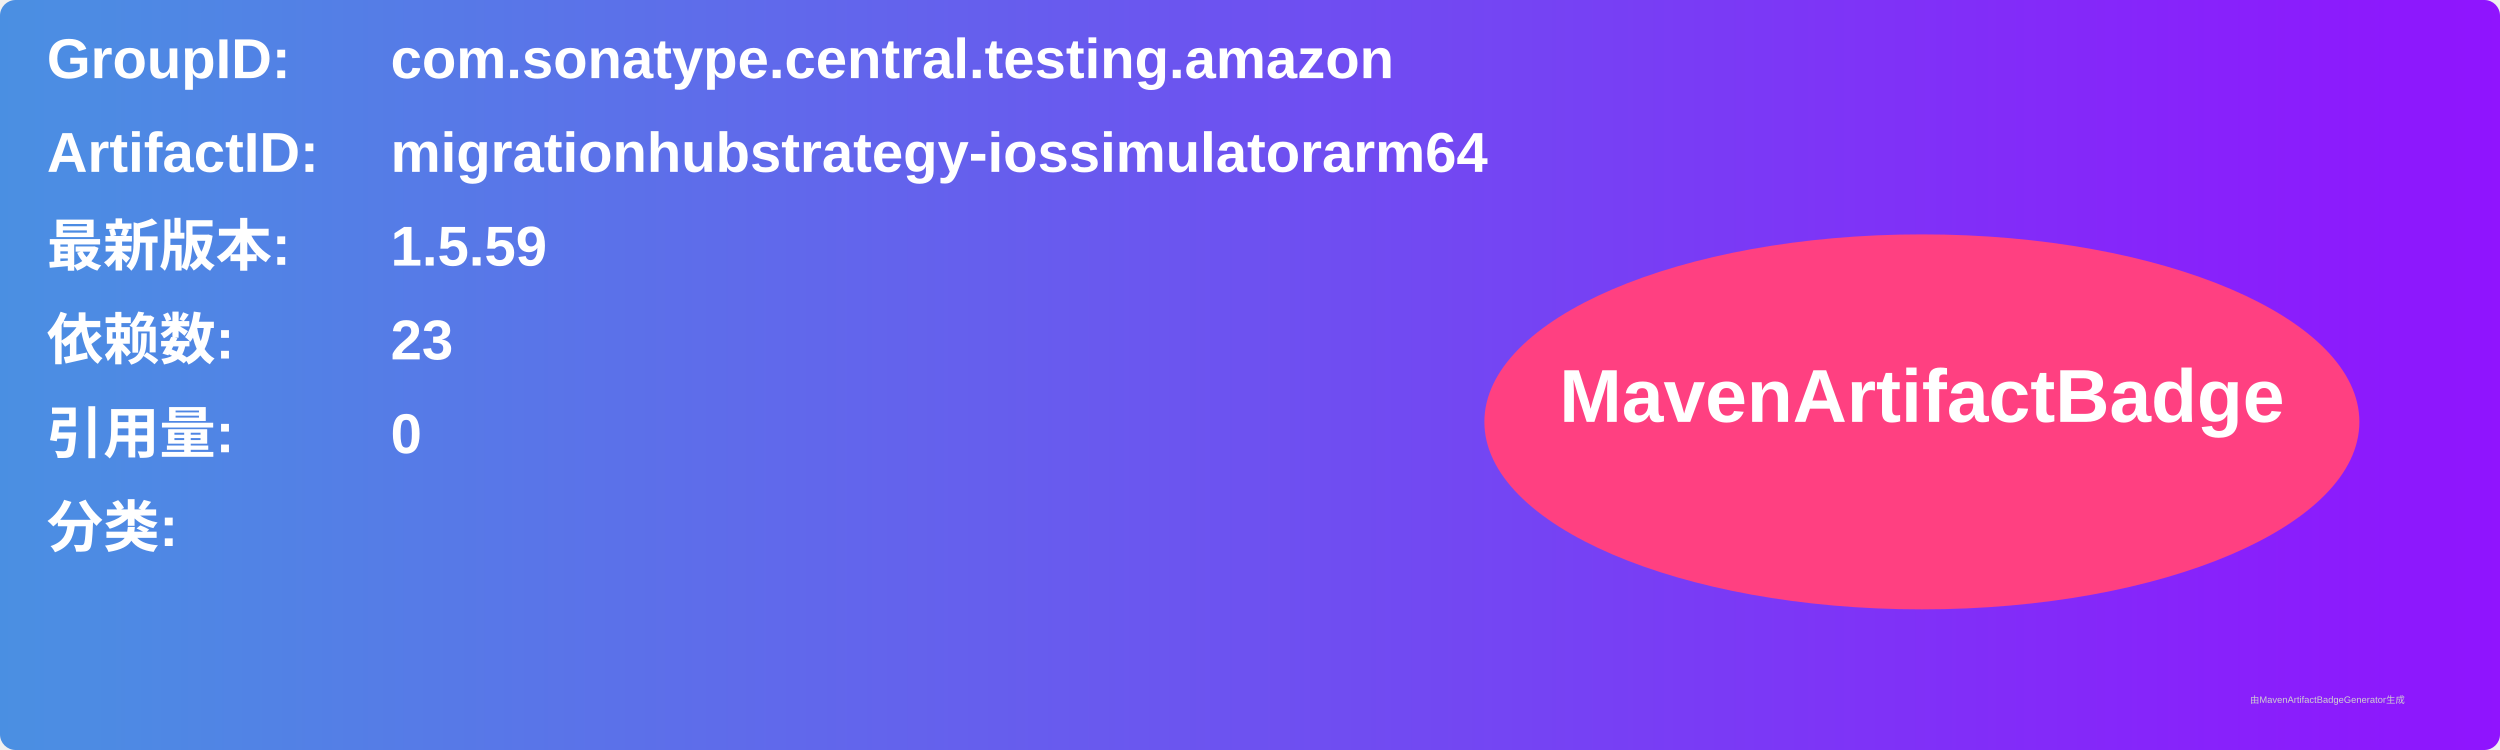
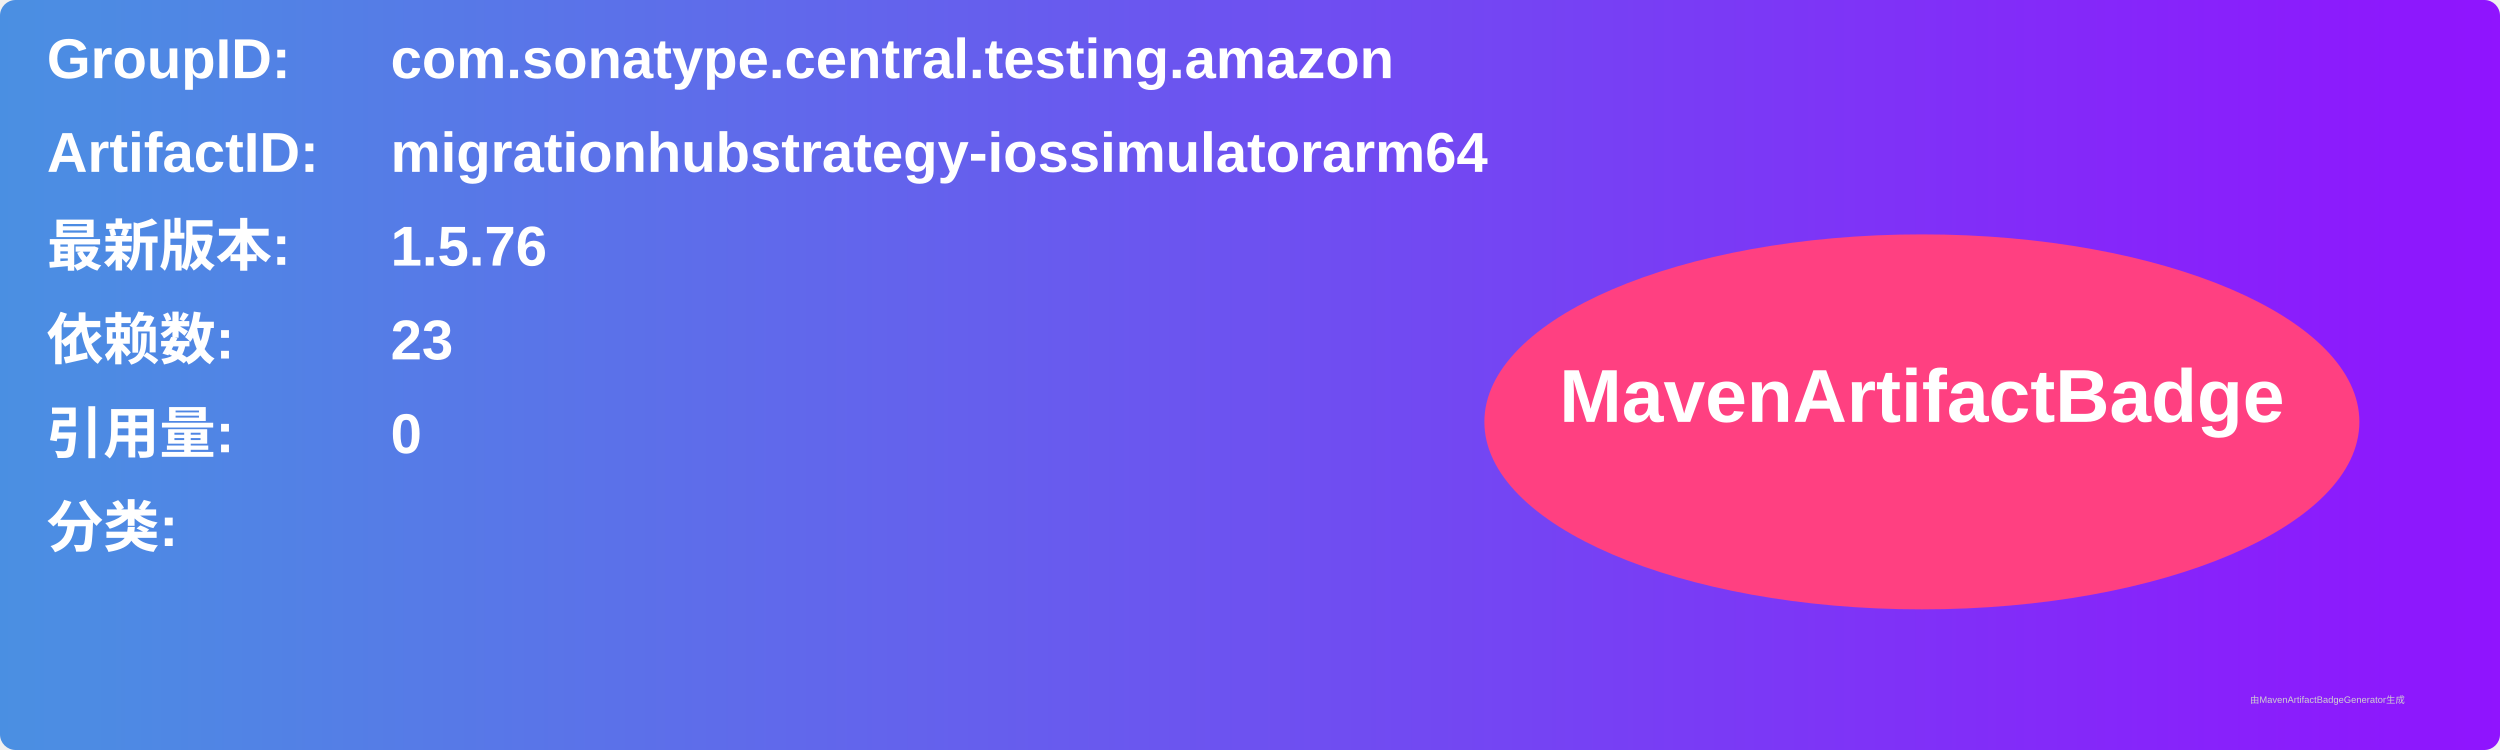
<svg xmlns="http://www.w3.org/2000/svg" width="800" height="240" viewBox="0 0 800 240">
  <linearGradient id="grad" x1="0%" y1="0%" x2="100%" y2="0%">
    <stop offset="0%" stop-color="#4a90e2" />
    <stop offset="100%" stop-color="#9013fe" />
  </linearGradient>
  <rect width="100%" height="100%" rx="5" ry="5" fill="url(#grad)" />
  <g transform="translate(15, 15)">
    <text x="0" y="10" font-family="Arial" font-size="18" fill="white" font-weight="bold" width="260">GroupID:</text>
    <text x="110" y="10" font-family="Arial" font-size="18" fill="white" font-weight="bold" width="460">com.sonatype.central.testing.amazon</text>
    <text x="0" y="40" font-family="Arial" font-size="18" fill="white" font-weight="bold" width="260">ArtifactID:</text>
    <text x="110" y="40" font-family="Arial" font-size="18" fill="white" font-weight="bold" width="460">migrationhubstrategy-iossimulatorarm64</text>
    <text x="0" y="70" font-family="Arial" font-size="18" fill="white" font-weight="bold">最新版本:</text>
    <text x="110" y="70" font-family="Arial" font-size="18" fill="white" font-weight="bold">
-       <tspan font-weight="bold">1.5.59</tspan>
+       <tspan font-weight="bold">1.5.76</tspan>
    </text>
    <text x="0" y="100" font-family="Arial" font-size="18" fill="white" font-weight="bold">依赖数: </text>
    <text x="110" y="100" font-family="Arial" font-size="18" fill="white">
      <tspan font-weight="bold">23</tspan>
    </text>
    <text x="0" y="130" font-family="Arial" font-size="18" fill="white" font-weight="bold">引用量: </text>
    <text x="110" y="130" font-family="Arial" font-size="18" fill="white">
      <tspan font-weight="bold">0</tspan>
    </text>
    <text x="0" y="160" font-family="Arial" font-size="18" fill="white" font-weight="bold">分类:</text>
    <text x="10" y="190" font-family="Arial" font-size="10" fill="white">
      <tspan font-weight="bold" />
    </text>
    <ellipse cx="600" cy="120" rx="140" ry="60" fill="#ff4081" />
    <text x="600" y="120" text-anchor="middle" font-family="Arial" font-size="24" fill="white" font-weight="bold">MavenArtifactBadge</text>
  </g>
  <text x="720" y="225" font-family="Arial" font-size="3" fill="#d0d0d0">由MavenArtifactBadgeGenerator生成</text>
</svg>
